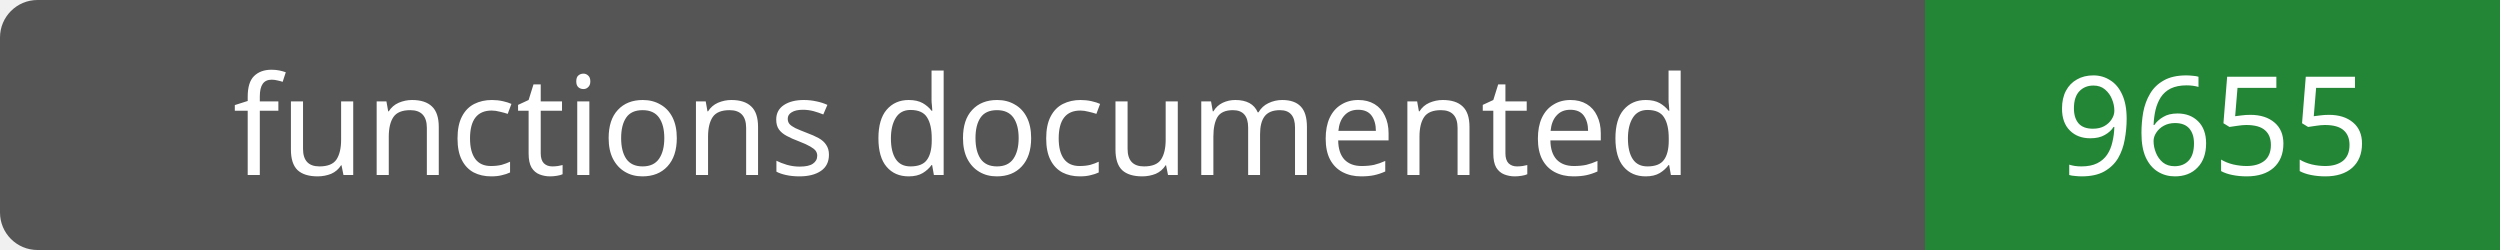
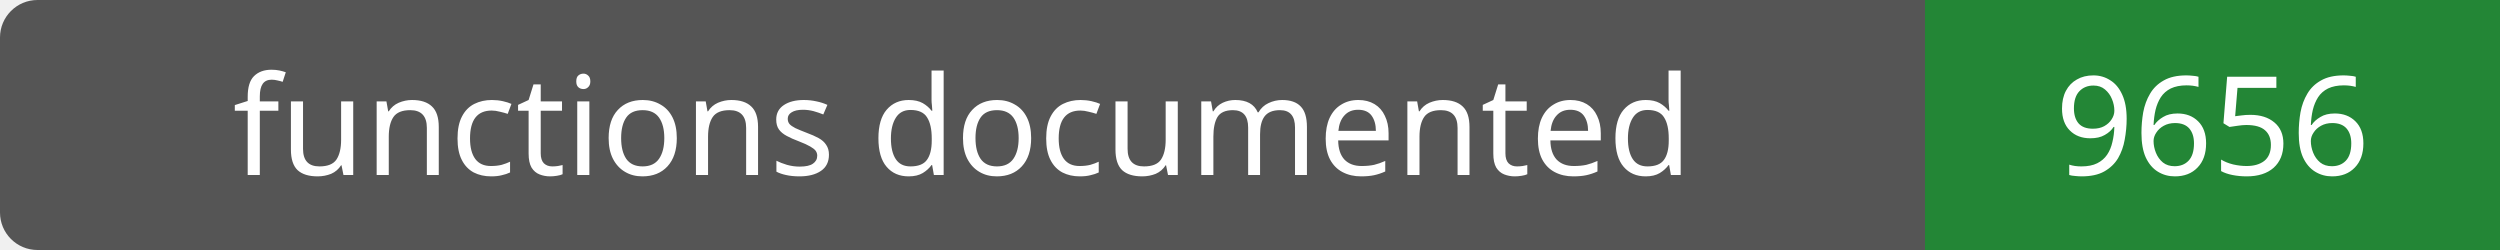
- <svg xmlns="http://www.w3.org/2000/svg" width="200" height="20" role="img" aria-label="functions documented: 9655">
+ <svg xmlns="http://www.w3.org/2000/svg" width="200" height="20" role="img" aria-label="functions documented: 9656">
  <rect width="200" height="20" rx="3" fill="#555" />
  <path fill="#238636" d="M154 0h46v20H154z" />
  <g fill="#fff" text-anchor="middle" font-family="Verdana,sans-serif" font-size="11">
    <text x="77.0" y="14">functions documented</text>
-     <text x="177.0" y="14">9655</text>
+     <text x="177.0" y="14">9656</text>
  </g>
</svg>
